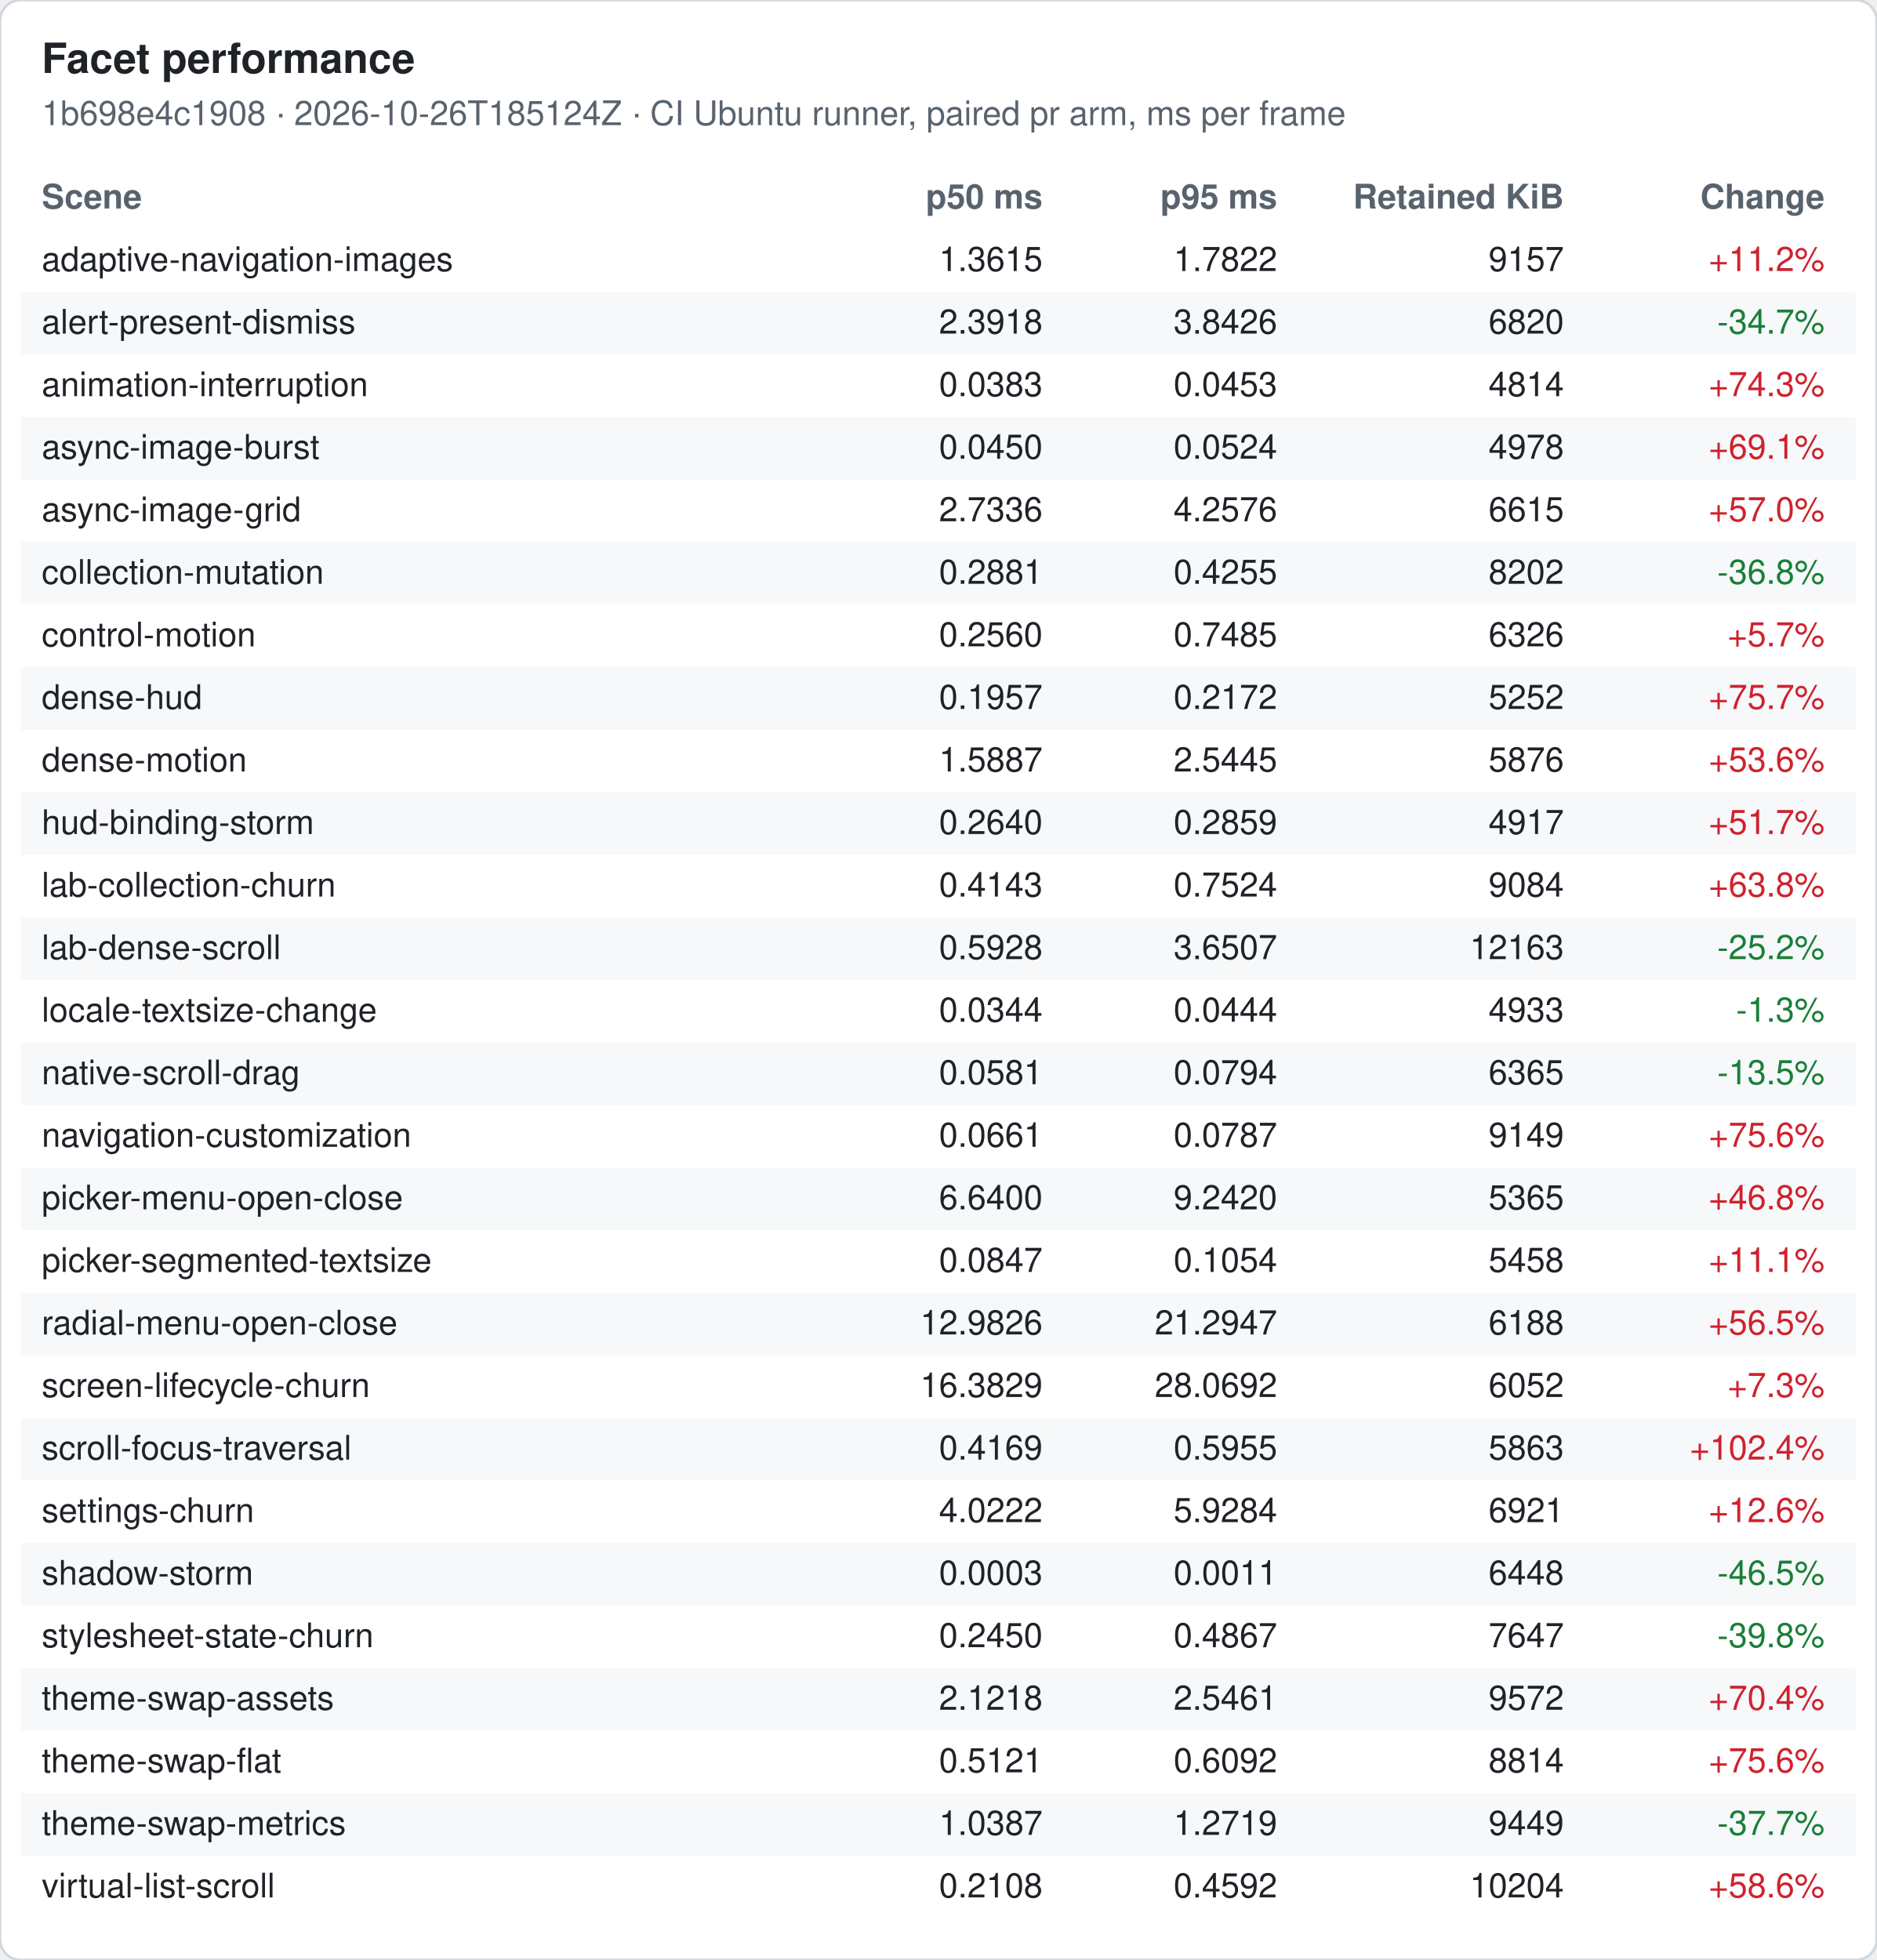
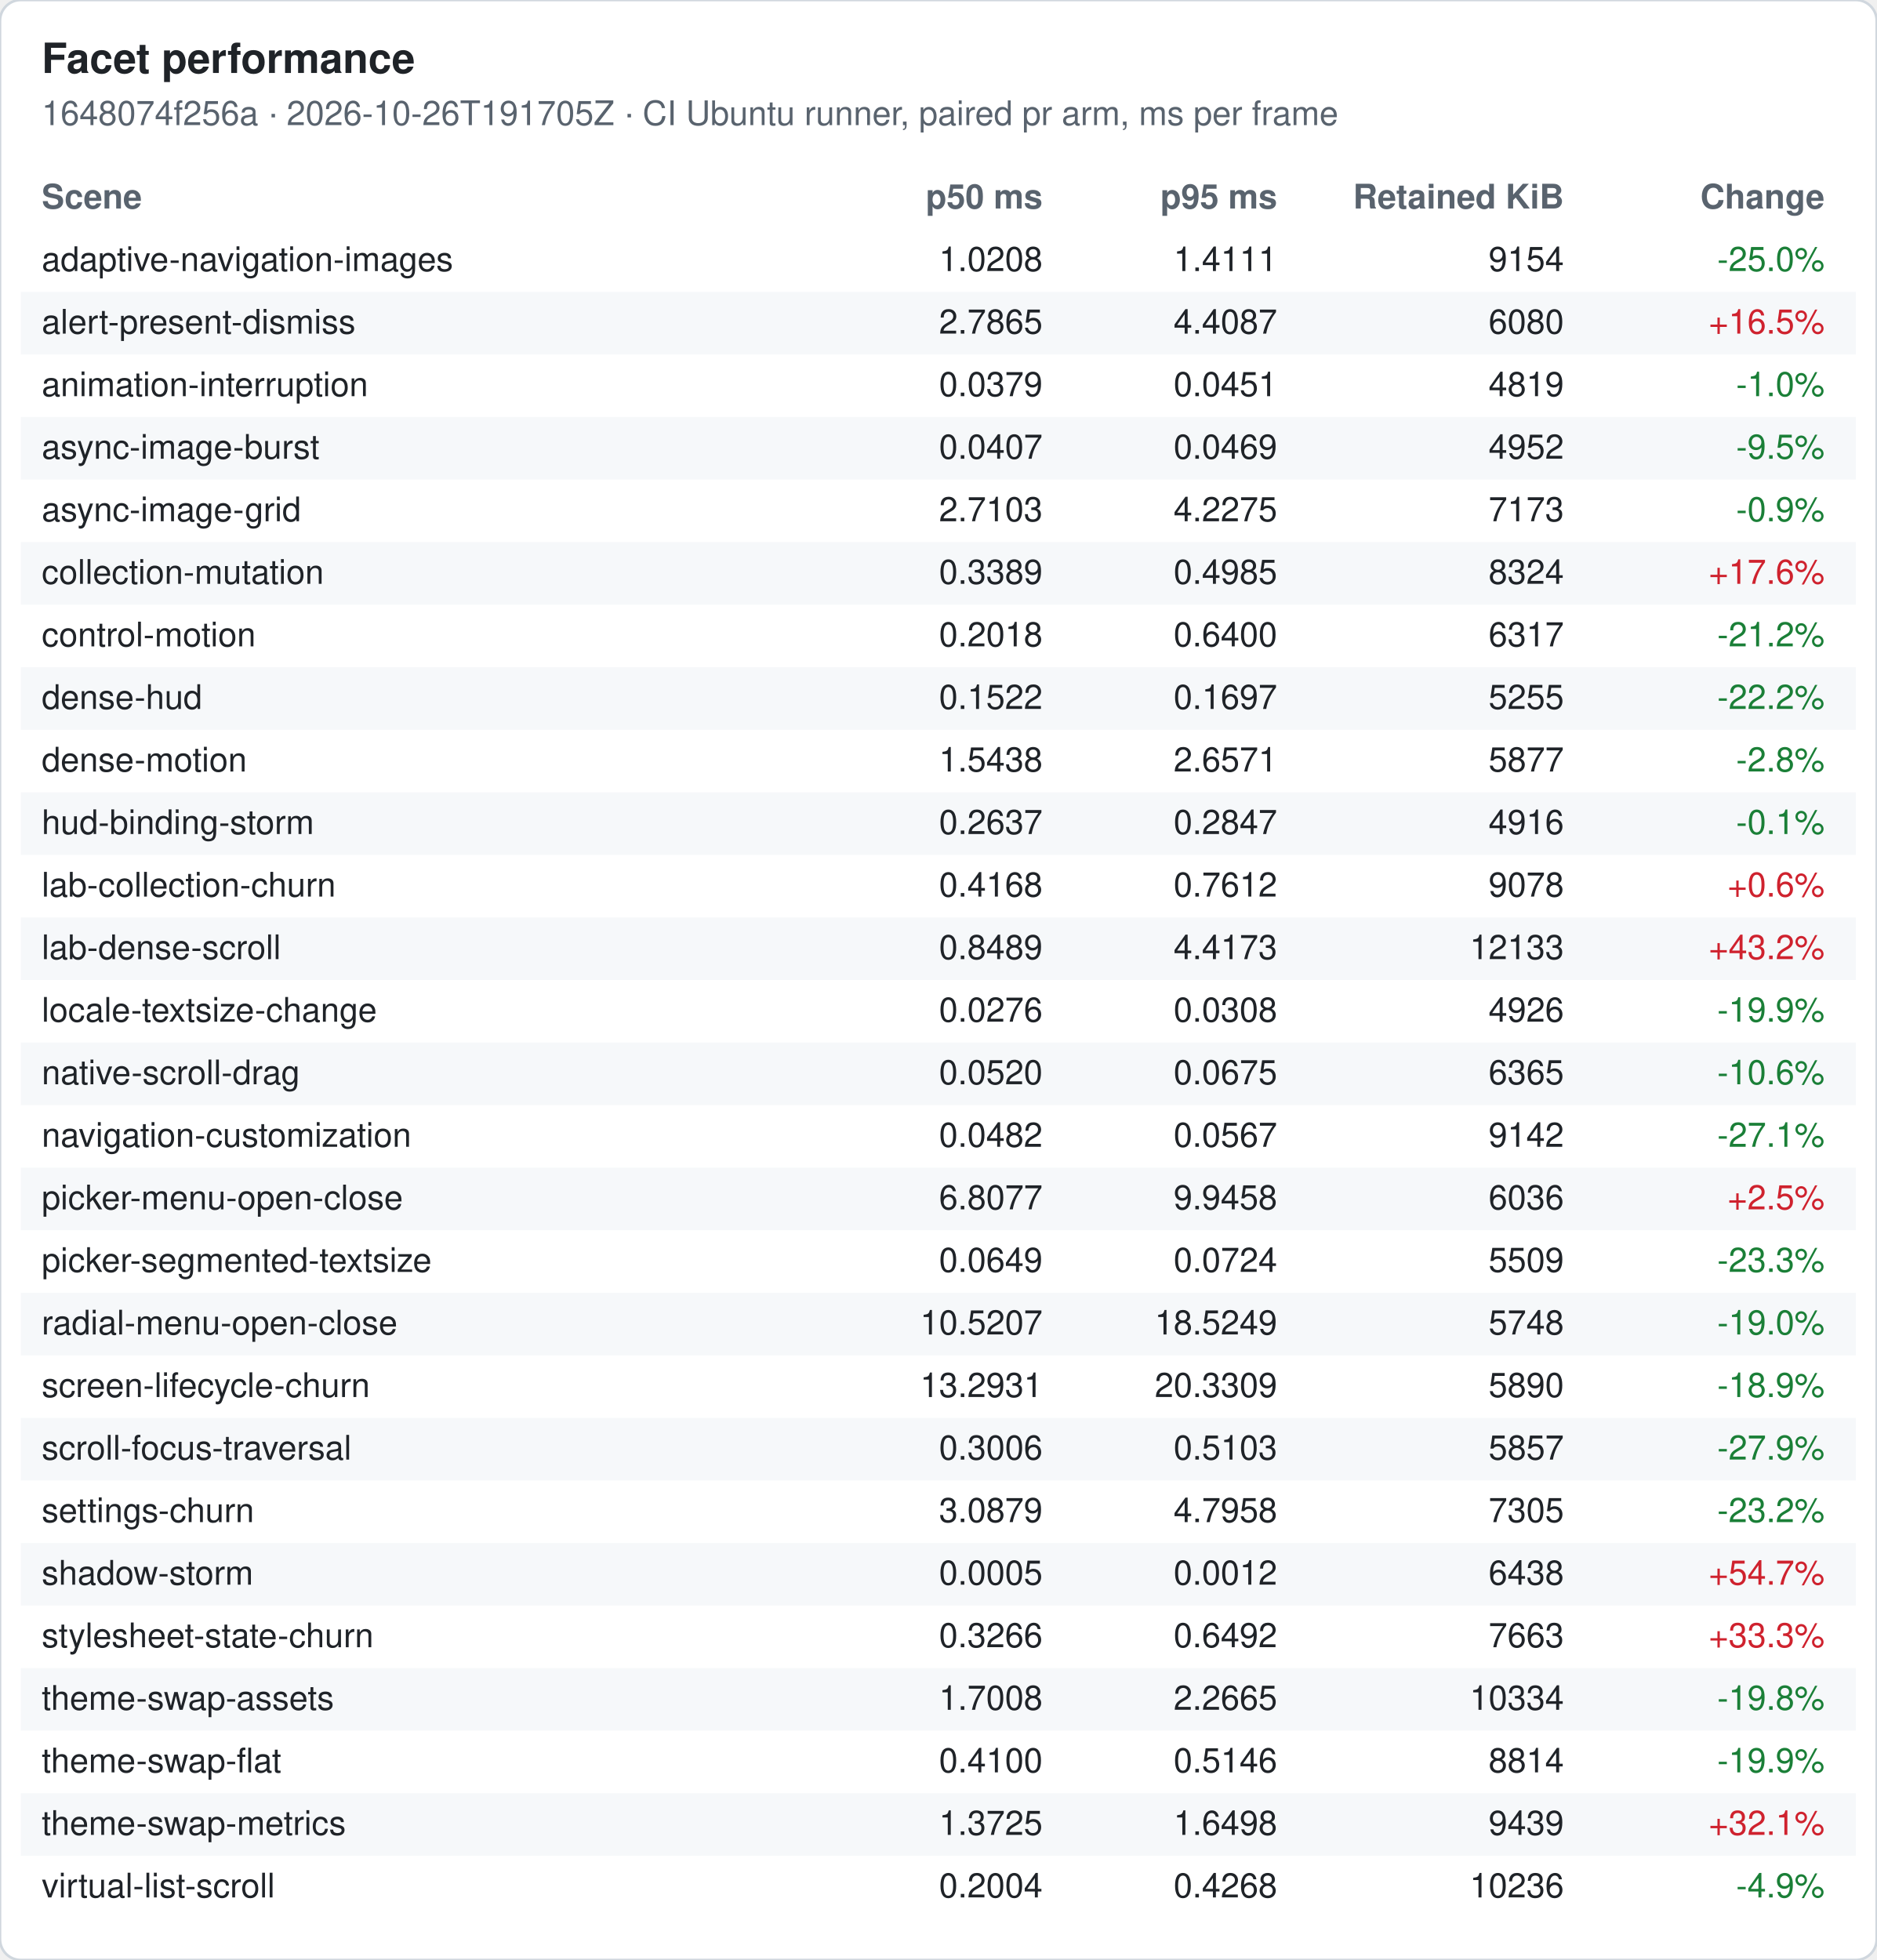
<svg xmlns="http://www.w3.org/2000/svg" width="720" height="752" viewBox="0 0 720 752" font-family="-apple-system, Segoe UI, Helvetica, Arial, sans-serif" font-size="13">
  <rect width="720" height="752" rx="8" fill="#ffffff" stroke="#d0d7de" />
  <text x="16" y="28" font-size="16" font-weight="600" fill="#1f2328">Facet performance</text>
-   <text x="16" y="48" fill="#59636e">1b698e4c1908 · 2026-10-26T185124Z · CI Ubuntu runner, paired pr arm, ms per frame</text>
+   <text x="16" y="48" fill="#59636e">1648074f256a · 2026-10-26T191705Z · CI Ubuntu runner, paired pr arm, ms per frame</text>
  <text x="16" y="80" font-weight="600" fill="#59636e">Scene</text>
  <text x="400" y="80" font-weight="600" fill="#59636e" text-anchor="end">p50 ms</text>
  <text x="490" y="80" font-weight="600" fill="#59636e" text-anchor="end">p95 ms</text>
  <text x="600" y="80" font-weight="600" fill="#59636e" text-anchor="end">Retained KiB</text>
  <text x="700" y="80" font-weight="600" fill="#59636e" text-anchor="end">Change</text>
  <text x="16" y="104" fill="#1f2328">adaptive-navigation-images</text>
-   <text x="400" y="104" fill="#1f2328" text-anchor="end">1.3615</text>
-   <text x="490" y="104" fill="#1f2328" text-anchor="end">1.7822</text>
-   <text x="600" y="104" fill="#1f2328" text-anchor="end">9157</text>
-   <text x="700" y="104" fill="#cf222e" text-anchor="end">+11.2%</text>
+   <text x="400" y="104" fill="#1f2328" text-anchor="end">1.0208</text>
+   <text x="490" y="104" fill="#1f2328" text-anchor="end">1.4111</text>
+   <text x="600" y="104" fill="#1f2328" text-anchor="end">9154</text>
+   <text x="700" y="104" fill="#1a7f37" text-anchor="end">-25.0%</text>
  <rect x="8" y="112" width="704" height="24" fill="#f6f8fa" />
  <text x="16" y="128" fill="#1f2328">alert-present-dismiss</text>
-   <text x="400" y="128" fill="#1f2328" text-anchor="end">2.3918</text>
-   <text x="490" y="128" fill="#1f2328" text-anchor="end">3.8426</text>
-   <text x="600" y="128" fill="#1f2328" text-anchor="end">6820</text>
-   <text x="700" y="128" fill="#1a7f37" text-anchor="end">-34.7%</text>
+   <text x="400" y="128" fill="#1f2328" text-anchor="end">2.7865</text>
+   <text x="490" y="128" fill="#1f2328" text-anchor="end">4.4087</text>
+   <text x="600" y="128" fill="#1f2328" text-anchor="end">6080</text>
+   <text x="700" y="128" fill="#cf222e" text-anchor="end">+16.5%</text>
  <text x="16" y="152" fill="#1f2328">animation-interruption</text>
-   <text x="400" y="152" fill="#1f2328" text-anchor="end">0.0383</text>
-   <text x="490" y="152" fill="#1f2328" text-anchor="end">0.0453</text>
-   <text x="600" y="152" fill="#1f2328" text-anchor="end">4814</text>
-   <text x="700" y="152" fill="#cf222e" text-anchor="end">+74.3%</text>
+   <text x="400" y="152" fill="#1f2328" text-anchor="end">0.0379</text>
+   <text x="490" y="152" fill="#1f2328" text-anchor="end">0.0451</text>
+   <text x="600" y="152" fill="#1f2328" text-anchor="end">4819</text>
+   <text x="700" y="152" fill="#1a7f37" text-anchor="end">-1.0%</text>
  <rect x="8" y="160" width="704" height="24" fill="#f6f8fa" />
  <text x="16" y="176" fill="#1f2328">async-image-burst</text>
-   <text x="400" y="176" fill="#1f2328" text-anchor="end">0.0450</text>
-   <text x="490" y="176" fill="#1f2328" text-anchor="end">0.0524</text>
-   <text x="600" y="176" fill="#1f2328" text-anchor="end">4978</text>
-   <text x="700" y="176" fill="#cf222e" text-anchor="end">+69.1%</text>
+   <text x="400" y="176" fill="#1f2328" text-anchor="end">0.0407</text>
+   <text x="490" y="176" fill="#1f2328" text-anchor="end">0.0469</text>
+   <text x="600" y="176" fill="#1f2328" text-anchor="end">4952</text>
+   <text x="700" y="176" fill="#1a7f37" text-anchor="end">-9.5%</text>
  <text x="16" y="200" fill="#1f2328">async-image-grid</text>
-   <text x="400" y="200" fill="#1f2328" text-anchor="end">2.7336</text>
-   <text x="490" y="200" fill="#1f2328" text-anchor="end">4.2576</text>
-   <text x="600" y="200" fill="#1f2328" text-anchor="end">6615</text>
-   <text x="700" y="200" fill="#cf222e" text-anchor="end">+57.0%</text>
+   <text x="400" y="200" fill="#1f2328" text-anchor="end">2.7103</text>
+   <text x="490" y="200" fill="#1f2328" text-anchor="end">4.2275</text>
+   <text x="600" y="200" fill="#1f2328" text-anchor="end">7173</text>
+   <text x="700" y="200" fill="#1a7f37" text-anchor="end">-0.9%</text>
  <rect x="8" y="208" width="704" height="24" fill="#f6f8fa" />
  <text x="16" y="224" fill="#1f2328">collection-mutation</text>
-   <text x="400" y="224" fill="#1f2328" text-anchor="end">0.2881</text>
-   <text x="490" y="224" fill="#1f2328" text-anchor="end">0.4255</text>
-   <text x="600" y="224" fill="#1f2328" text-anchor="end">8202</text>
-   <text x="700" y="224" fill="#1a7f37" text-anchor="end">-36.8%</text>
+   <text x="400" y="224" fill="#1f2328" text-anchor="end">0.3389</text>
+   <text x="490" y="224" fill="#1f2328" text-anchor="end">0.4985</text>
+   <text x="600" y="224" fill="#1f2328" text-anchor="end">8324</text>
+   <text x="700" y="224" fill="#cf222e" text-anchor="end">+17.6%</text>
  <text x="16" y="248" fill="#1f2328">control-motion</text>
-   <text x="400" y="248" fill="#1f2328" text-anchor="end">0.2560</text>
-   <text x="490" y="248" fill="#1f2328" text-anchor="end">0.7485</text>
-   <text x="600" y="248" fill="#1f2328" text-anchor="end">6326</text>
-   <text x="700" y="248" fill="#cf222e" text-anchor="end">+5.7%</text>
+   <text x="400" y="248" fill="#1f2328" text-anchor="end">0.2018</text>
+   <text x="490" y="248" fill="#1f2328" text-anchor="end">0.6400</text>
+   <text x="600" y="248" fill="#1f2328" text-anchor="end">6317</text>
+   <text x="700" y="248" fill="#1a7f37" text-anchor="end">-21.2%</text>
  <rect x="8" y="256" width="704" height="24" fill="#f6f8fa" />
  <text x="16" y="272" fill="#1f2328">dense-hud</text>
-   <text x="400" y="272" fill="#1f2328" text-anchor="end">0.1957</text>
-   <text x="490" y="272" fill="#1f2328" text-anchor="end">0.2172</text>
-   <text x="600" y="272" fill="#1f2328" text-anchor="end">5252</text>
-   <text x="700" y="272" fill="#cf222e" text-anchor="end">+75.7%</text>
+   <text x="400" y="272" fill="#1f2328" text-anchor="end">0.1522</text>
+   <text x="490" y="272" fill="#1f2328" text-anchor="end">0.1697</text>
+   <text x="600" y="272" fill="#1f2328" text-anchor="end">5255</text>
+   <text x="700" y="272" fill="#1a7f37" text-anchor="end">-22.2%</text>
  <text x="16" y="296" fill="#1f2328">dense-motion</text>
-   <text x="400" y="296" fill="#1f2328" text-anchor="end">1.5887</text>
-   <text x="490" y="296" fill="#1f2328" text-anchor="end">2.5445</text>
-   <text x="600" y="296" fill="#1f2328" text-anchor="end">5876</text>
-   <text x="700" y="296" fill="#cf222e" text-anchor="end">+53.6%</text>
+   <text x="400" y="296" fill="#1f2328" text-anchor="end">1.5438</text>
+   <text x="490" y="296" fill="#1f2328" text-anchor="end">2.6571</text>
+   <text x="600" y="296" fill="#1f2328" text-anchor="end">5877</text>
+   <text x="700" y="296" fill="#1a7f37" text-anchor="end">-2.8%</text>
  <rect x="8" y="304" width="704" height="24" fill="#f6f8fa" />
  <text x="16" y="320" fill="#1f2328">hud-binding-storm</text>
-   <text x="400" y="320" fill="#1f2328" text-anchor="end">0.2640</text>
-   <text x="490" y="320" fill="#1f2328" text-anchor="end">0.2859</text>
-   <text x="600" y="320" fill="#1f2328" text-anchor="end">4917</text>
-   <text x="700" y="320" fill="#cf222e" text-anchor="end">+51.7%</text>
+   <text x="400" y="320" fill="#1f2328" text-anchor="end">0.2637</text>
+   <text x="490" y="320" fill="#1f2328" text-anchor="end">0.2847</text>
+   <text x="600" y="320" fill="#1f2328" text-anchor="end">4916</text>
+   <text x="700" y="320" fill="#1a7f37" text-anchor="end">-0.1%</text>
  <text x="16" y="344" fill="#1f2328">lab-collection-churn</text>
-   <text x="400" y="344" fill="#1f2328" text-anchor="end">0.4143</text>
-   <text x="490" y="344" fill="#1f2328" text-anchor="end">0.7524</text>
-   <text x="600" y="344" fill="#1f2328" text-anchor="end">9084</text>
-   <text x="700" y="344" fill="#cf222e" text-anchor="end">+63.8%</text>
+   <text x="400" y="344" fill="#1f2328" text-anchor="end">0.4168</text>
+   <text x="490" y="344" fill="#1f2328" text-anchor="end">0.7612</text>
+   <text x="600" y="344" fill="#1f2328" text-anchor="end">9078</text>
+   <text x="700" y="344" fill="#cf222e" text-anchor="end">+0.6%</text>
  <rect x="8" y="352" width="704" height="24" fill="#f6f8fa" />
  <text x="16" y="368" fill="#1f2328">lab-dense-scroll</text>
-   <text x="400" y="368" fill="#1f2328" text-anchor="end">0.5928</text>
-   <text x="490" y="368" fill="#1f2328" text-anchor="end">3.6507</text>
-   <text x="600" y="368" fill="#1f2328" text-anchor="end">12163</text>
-   <text x="700" y="368" fill="#1a7f37" text-anchor="end">-25.2%</text>
+   <text x="400" y="368" fill="#1f2328" text-anchor="end">0.8489</text>
+   <text x="490" y="368" fill="#1f2328" text-anchor="end">4.4173</text>
+   <text x="600" y="368" fill="#1f2328" text-anchor="end">12133</text>
+   <text x="700" y="368" fill="#cf222e" text-anchor="end">+43.2%</text>
  <text x="16" y="392" fill="#1f2328">locale-textsize-change</text>
-   <text x="400" y="392" fill="#1f2328" text-anchor="end">0.0344</text>
-   <text x="490" y="392" fill="#1f2328" text-anchor="end">0.0444</text>
-   <text x="600" y="392" fill="#1f2328" text-anchor="end">4933</text>
-   <text x="700" y="392" fill="#1a7f37" text-anchor="end">-1.3%</text>
+   <text x="400" y="392" fill="#1f2328" text-anchor="end">0.0276</text>
+   <text x="490" y="392" fill="#1f2328" text-anchor="end">0.0308</text>
+   <text x="600" y="392" fill="#1f2328" text-anchor="end">4926</text>
+   <text x="700" y="392" fill="#1a7f37" text-anchor="end">-19.9%</text>
  <rect x="8" y="400" width="704" height="24" fill="#f6f8fa" />
  <text x="16" y="416" fill="#1f2328">native-scroll-drag</text>
-   <text x="400" y="416" fill="#1f2328" text-anchor="end">0.0581</text>
-   <text x="490" y="416" fill="#1f2328" text-anchor="end">0.0794</text>
+   <text x="400" y="416" fill="#1f2328" text-anchor="end">0.0520</text>
+   <text x="490" y="416" fill="#1f2328" text-anchor="end">0.0675</text>
  <text x="600" y="416" fill="#1f2328" text-anchor="end">6365</text>
-   <text x="700" y="416" fill="#1a7f37" text-anchor="end">-13.5%</text>
+   <text x="700" y="416" fill="#1a7f37" text-anchor="end">-10.6%</text>
  <text x="16" y="440" fill="#1f2328">navigation-customization</text>
-   <text x="400" y="440" fill="#1f2328" text-anchor="end">0.0661</text>
-   <text x="490" y="440" fill="#1f2328" text-anchor="end">0.0787</text>
-   <text x="600" y="440" fill="#1f2328" text-anchor="end">9149</text>
-   <text x="700" y="440" fill="#cf222e" text-anchor="end">+75.6%</text>
+   <text x="400" y="440" fill="#1f2328" text-anchor="end">0.0482</text>
+   <text x="490" y="440" fill="#1f2328" text-anchor="end">0.0567</text>
+   <text x="600" y="440" fill="#1f2328" text-anchor="end">9142</text>
+   <text x="700" y="440" fill="#1a7f37" text-anchor="end">-27.1%</text>
  <rect x="8" y="448" width="704" height="24" fill="#f6f8fa" />
  <text x="16" y="464" fill="#1f2328">picker-menu-open-close</text>
-   <text x="400" y="464" fill="#1f2328" text-anchor="end">6.6400</text>
-   <text x="490" y="464" fill="#1f2328" text-anchor="end">9.2420</text>
-   <text x="600" y="464" fill="#1f2328" text-anchor="end">5365</text>
-   <text x="700" y="464" fill="#cf222e" text-anchor="end">+46.8%</text>
+   <text x="400" y="464" fill="#1f2328" text-anchor="end">6.8077</text>
+   <text x="490" y="464" fill="#1f2328" text-anchor="end">9.9458</text>
+   <text x="600" y="464" fill="#1f2328" text-anchor="end">6036</text>
+   <text x="700" y="464" fill="#cf222e" text-anchor="end">+2.5%</text>
  <text x="16" y="488" fill="#1f2328">picker-segmented-textsize</text>
-   <text x="400" y="488" fill="#1f2328" text-anchor="end">0.0847</text>
-   <text x="490" y="488" fill="#1f2328" text-anchor="end">0.1054</text>
-   <text x="600" y="488" fill="#1f2328" text-anchor="end">5458</text>
-   <text x="700" y="488" fill="#cf222e" text-anchor="end">+11.1%</text>
+   <text x="400" y="488" fill="#1f2328" text-anchor="end">0.0649</text>
+   <text x="490" y="488" fill="#1f2328" text-anchor="end">0.0724</text>
+   <text x="600" y="488" fill="#1f2328" text-anchor="end">5509</text>
+   <text x="700" y="488" fill="#1a7f37" text-anchor="end">-23.3%</text>
  <rect x="8" y="496" width="704" height="24" fill="#f6f8fa" />
  <text x="16" y="512" fill="#1f2328">radial-menu-open-close</text>
-   <text x="400" y="512" fill="#1f2328" text-anchor="end">12.9826</text>
-   <text x="490" y="512" fill="#1f2328" text-anchor="end">21.2947</text>
-   <text x="600" y="512" fill="#1f2328" text-anchor="end">6188</text>
-   <text x="700" y="512" fill="#cf222e" text-anchor="end">+56.5%</text>
+   <text x="400" y="512" fill="#1f2328" text-anchor="end">10.5207</text>
+   <text x="490" y="512" fill="#1f2328" text-anchor="end">18.5249</text>
+   <text x="600" y="512" fill="#1f2328" text-anchor="end">5748</text>
+   <text x="700" y="512" fill="#1a7f37" text-anchor="end">-19.0%</text>
  <text x="16" y="536" fill="#1f2328">screen-lifecycle-churn</text>
-   <text x="400" y="536" fill="#1f2328" text-anchor="end">16.3829</text>
-   <text x="490" y="536" fill="#1f2328" text-anchor="end">28.0692</text>
-   <text x="600" y="536" fill="#1f2328" text-anchor="end">6052</text>
-   <text x="700" y="536" fill="#cf222e" text-anchor="end">+7.3%</text>
+   <text x="400" y="536" fill="#1f2328" text-anchor="end">13.2931</text>
+   <text x="490" y="536" fill="#1f2328" text-anchor="end">20.3309</text>
+   <text x="600" y="536" fill="#1f2328" text-anchor="end">5890</text>
+   <text x="700" y="536" fill="#1a7f37" text-anchor="end">-18.9%</text>
  <rect x="8" y="544" width="704" height="24" fill="#f6f8fa" />
  <text x="16" y="560" fill="#1f2328">scroll-focus-traversal</text>
-   <text x="400" y="560" fill="#1f2328" text-anchor="end">0.4169</text>
-   <text x="490" y="560" fill="#1f2328" text-anchor="end">0.5955</text>
-   <text x="600" y="560" fill="#1f2328" text-anchor="end">5863</text>
-   <text x="700" y="560" fill="#cf222e" text-anchor="end">+102.4%</text>
+   <text x="400" y="560" fill="#1f2328" text-anchor="end">0.3006</text>
+   <text x="490" y="560" fill="#1f2328" text-anchor="end">0.5103</text>
+   <text x="600" y="560" fill="#1f2328" text-anchor="end">5857</text>
+   <text x="700" y="560" fill="#1a7f37" text-anchor="end">-27.9%</text>
  <text x="16" y="584" fill="#1f2328">settings-churn</text>
-   <text x="400" y="584" fill="#1f2328" text-anchor="end">4.0222</text>
-   <text x="490" y="584" fill="#1f2328" text-anchor="end">5.9284</text>
-   <text x="600" y="584" fill="#1f2328" text-anchor="end">6921</text>
-   <text x="700" y="584" fill="#cf222e" text-anchor="end">+12.6%</text>
+   <text x="400" y="584" fill="#1f2328" text-anchor="end">3.0879</text>
+   <text x="490" y="584" fill="#1f2328" text-anchor="end">4.7958</text>
+   <text x="600" y="584" fill="#1f2328" text-anchor="end">7305</text>
+   <text x="700" y="584" fill="#1a7f37" text-anchor="end">-23.2%</text>
  <rect x="8" y="592" width="704" height="24" fill="#f6f8fa" />
  <text x="16" y="608" fill="#1f2328">shadow-storm</text>
-   <text x="400" y="608" fill="#1f2328" text-anchor="end">0.0003</text>
-   <text x="490" y="608" fill="#1f2328" text-anchor="end">0.0011</text>
-   <text x="600" y="608" fill="#1f2328" text-anchor="end">6448</text>
-   <text x="700" y="608" fill="#1a7f37" text-anchor="end">-46.5%</text>
+   <text x="400" y="608" fill="#1f2328" text-anchor="end">0.0005</text>
+   <text x="490" y="608" fill="#1f2328" text-anchor="end">0.0012</text>
+   <text x="600" y="608" fill="#1f2328" text-anchor="end">6438</text>
+   <text x="700" y="608" fill="#cf222e" text-anchor="end">+54.7%</text>
  <text x="16" y="632" fill="#1f2328">stylesheet-state-churn</text>
-   <text x="400" y="632" fill="#1f2328" text-anchor="end">0.2450</text>
-   <text x="490" y="632" fill="#1f2328" text-anchor="end">0.4867</text>
-   <text x="600" y="632" fill="#1f2328" text-anchor="end">7647</text>
-   <text x="700" y="632" fill="#1a7f37" text-anchor="end">-39.8%</text>
+   <text x="400" y="632" fill="#1f2328" text-anchor="end">0.3266</text>
+   <text x="490" y="632" fill="#1f2328" text-anchor="end">0.6492</text>
+   <text x="600" y="632" fill="#1f2328" text-anchor="end">7663</text>
+   <text x="700" y="632" fill="#cf222e" text-anchor="end">+33.3%</text>
  <rect x="8" y="640" width="704" height="24" fill="#f6f8fa" />
  <text x="16" y="656" fill="#1f2328">theme-swap-assets</text>
-   <text x="400" y="656" fill="#1f2328" text-anchor="end">2.1218</text>
-   <text x="490" y="656" fill="#1f2328" text-anchor="end">2.5461</text>
-   <text x="600" y="656" fill="#1f2328" text-anchor="end">9572</text>
-   <text x="700" y="656" fill="#cf222e" text-anchor="end">+70.4%</text>
+   <text x="400" y="656" fill="#1f2328" text-anchor="end">1.7008</text>
+   <text x="490" y="656" fill="#1f2328" text-anchor="end">2.2665</text>
+   <text x="600" y="656" fill="#1f2328" text-anchor="end">10334</text>
+   <text x="700" y="656" fill="#1a7f37" text-anchor="end">-19.8%</text>
  <text x="16" y="680" fill="#1f2328">theme-swap-flat</text>
-   <text x="400" y="680" fill="#1f2328" text-anchor="end">0.5121</text>
-   <text x="490" y="680" fill="#1f2328" text-anchor="end">0.6092</text>
+   <text x="400" y="680" fill="#1f2328" text-anchor="end">0.4100</text>
+   <text x="490" y="680" fill="#1f2328" text-anchor="end">0.5146</text>
  <text x="600" y="680" fill="#1f2328" text-anchor="end">8814</text>
-   <text x="700" y="680" fill="#cf222e" text-anchor="end">+75.6%</text>
+   <text x="700" y="680" fill="#1a7f37" text-anchor="end">-19.9%</text>
  <rect x="8" y="688" width="704" height="24" fill="#f6f8fa" />
  <text x="16" y="704" fill="#1f2328">theme-swap-metrics</text>
-   <text x="400" y="704" fill="#1f2328" text-anchor="end">1.0387</text>
-   <text x="490" y="704" fill="#1f2328" text-anchor="end">1.2719</text>
-   <text x="600" y="704" fill="#1f2328" text-anchor="end">9449</text>
-   <text x="700" y="704" fill="#1a7f37" text-anchor="end">-37.7%</text>
+   <text x="400" y="704" fill="#1f2328" text-anchor="end">1.3725</text>
+   <text x="490" y="704" fill="#1f2328" text-anchor="end">1.6498</text>
+   <text x="600" y="704" fill="#1f2328" text-anchor="end">9439</text>
+   <text x="700" y="704" fill="#cf222e" text-anchor="end">+32.1%</text>
  <text x="16" y="728" fill="#1f2328">virtual-list-scroll</text>
-   <text x="400" y="728" fill="#1f2328" text-anchor="end">0.2108</text>
-   <text x="490" y="728" fill="#1f2328" text-anchor="end">0.4592</text>
-   <text x="600" y="728" fill="#1f2328" text-anchor="end">10204</text>
-   <text x="700" y="728" fill="#cf222e" text-anchor="end">+58.6%</text>
+   <text x="400" y="728" fill="#1f2328" text-anchor="end">0.2004</text>
+   <text x="490" y="728" fill="#1f2328" text-anchor="end">0.4268</text>
+   <text x="600" y="728" fill="#1f2328" text-anchor="end">10236</text>
+   <text x="700" y="728" fill="#1a7f37" text-anchor="end">-4.9%</text>
</svg>
